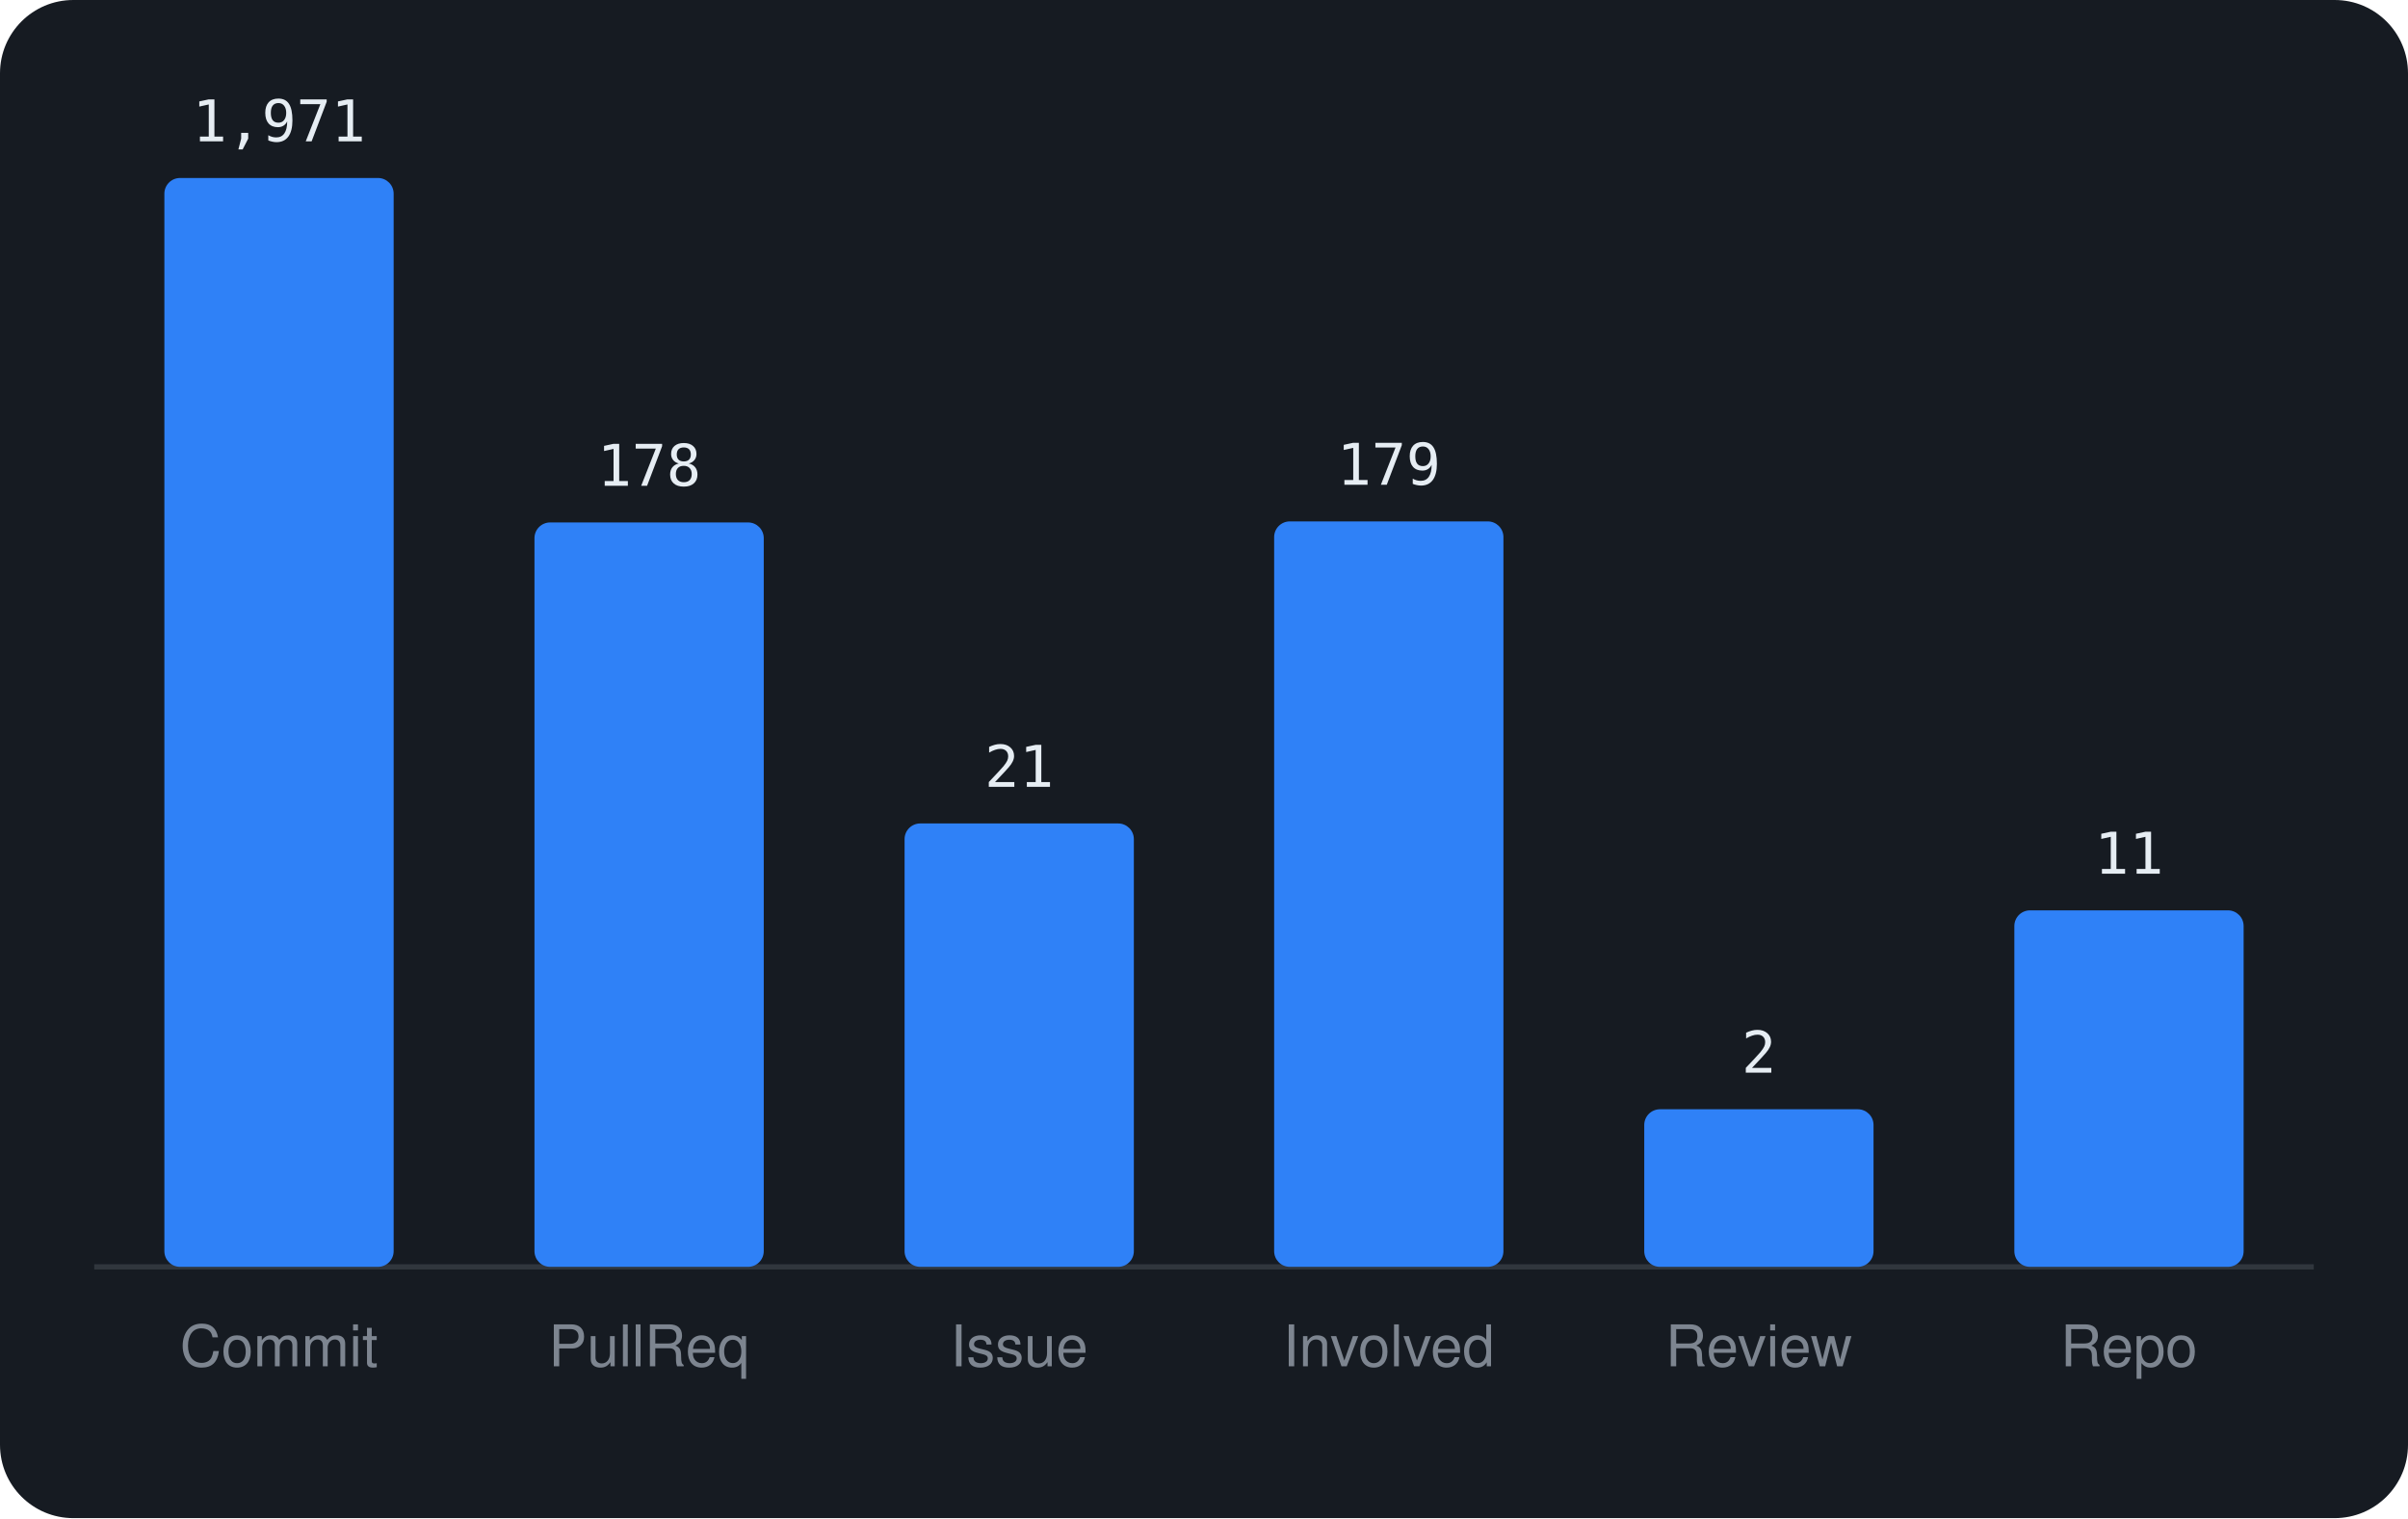
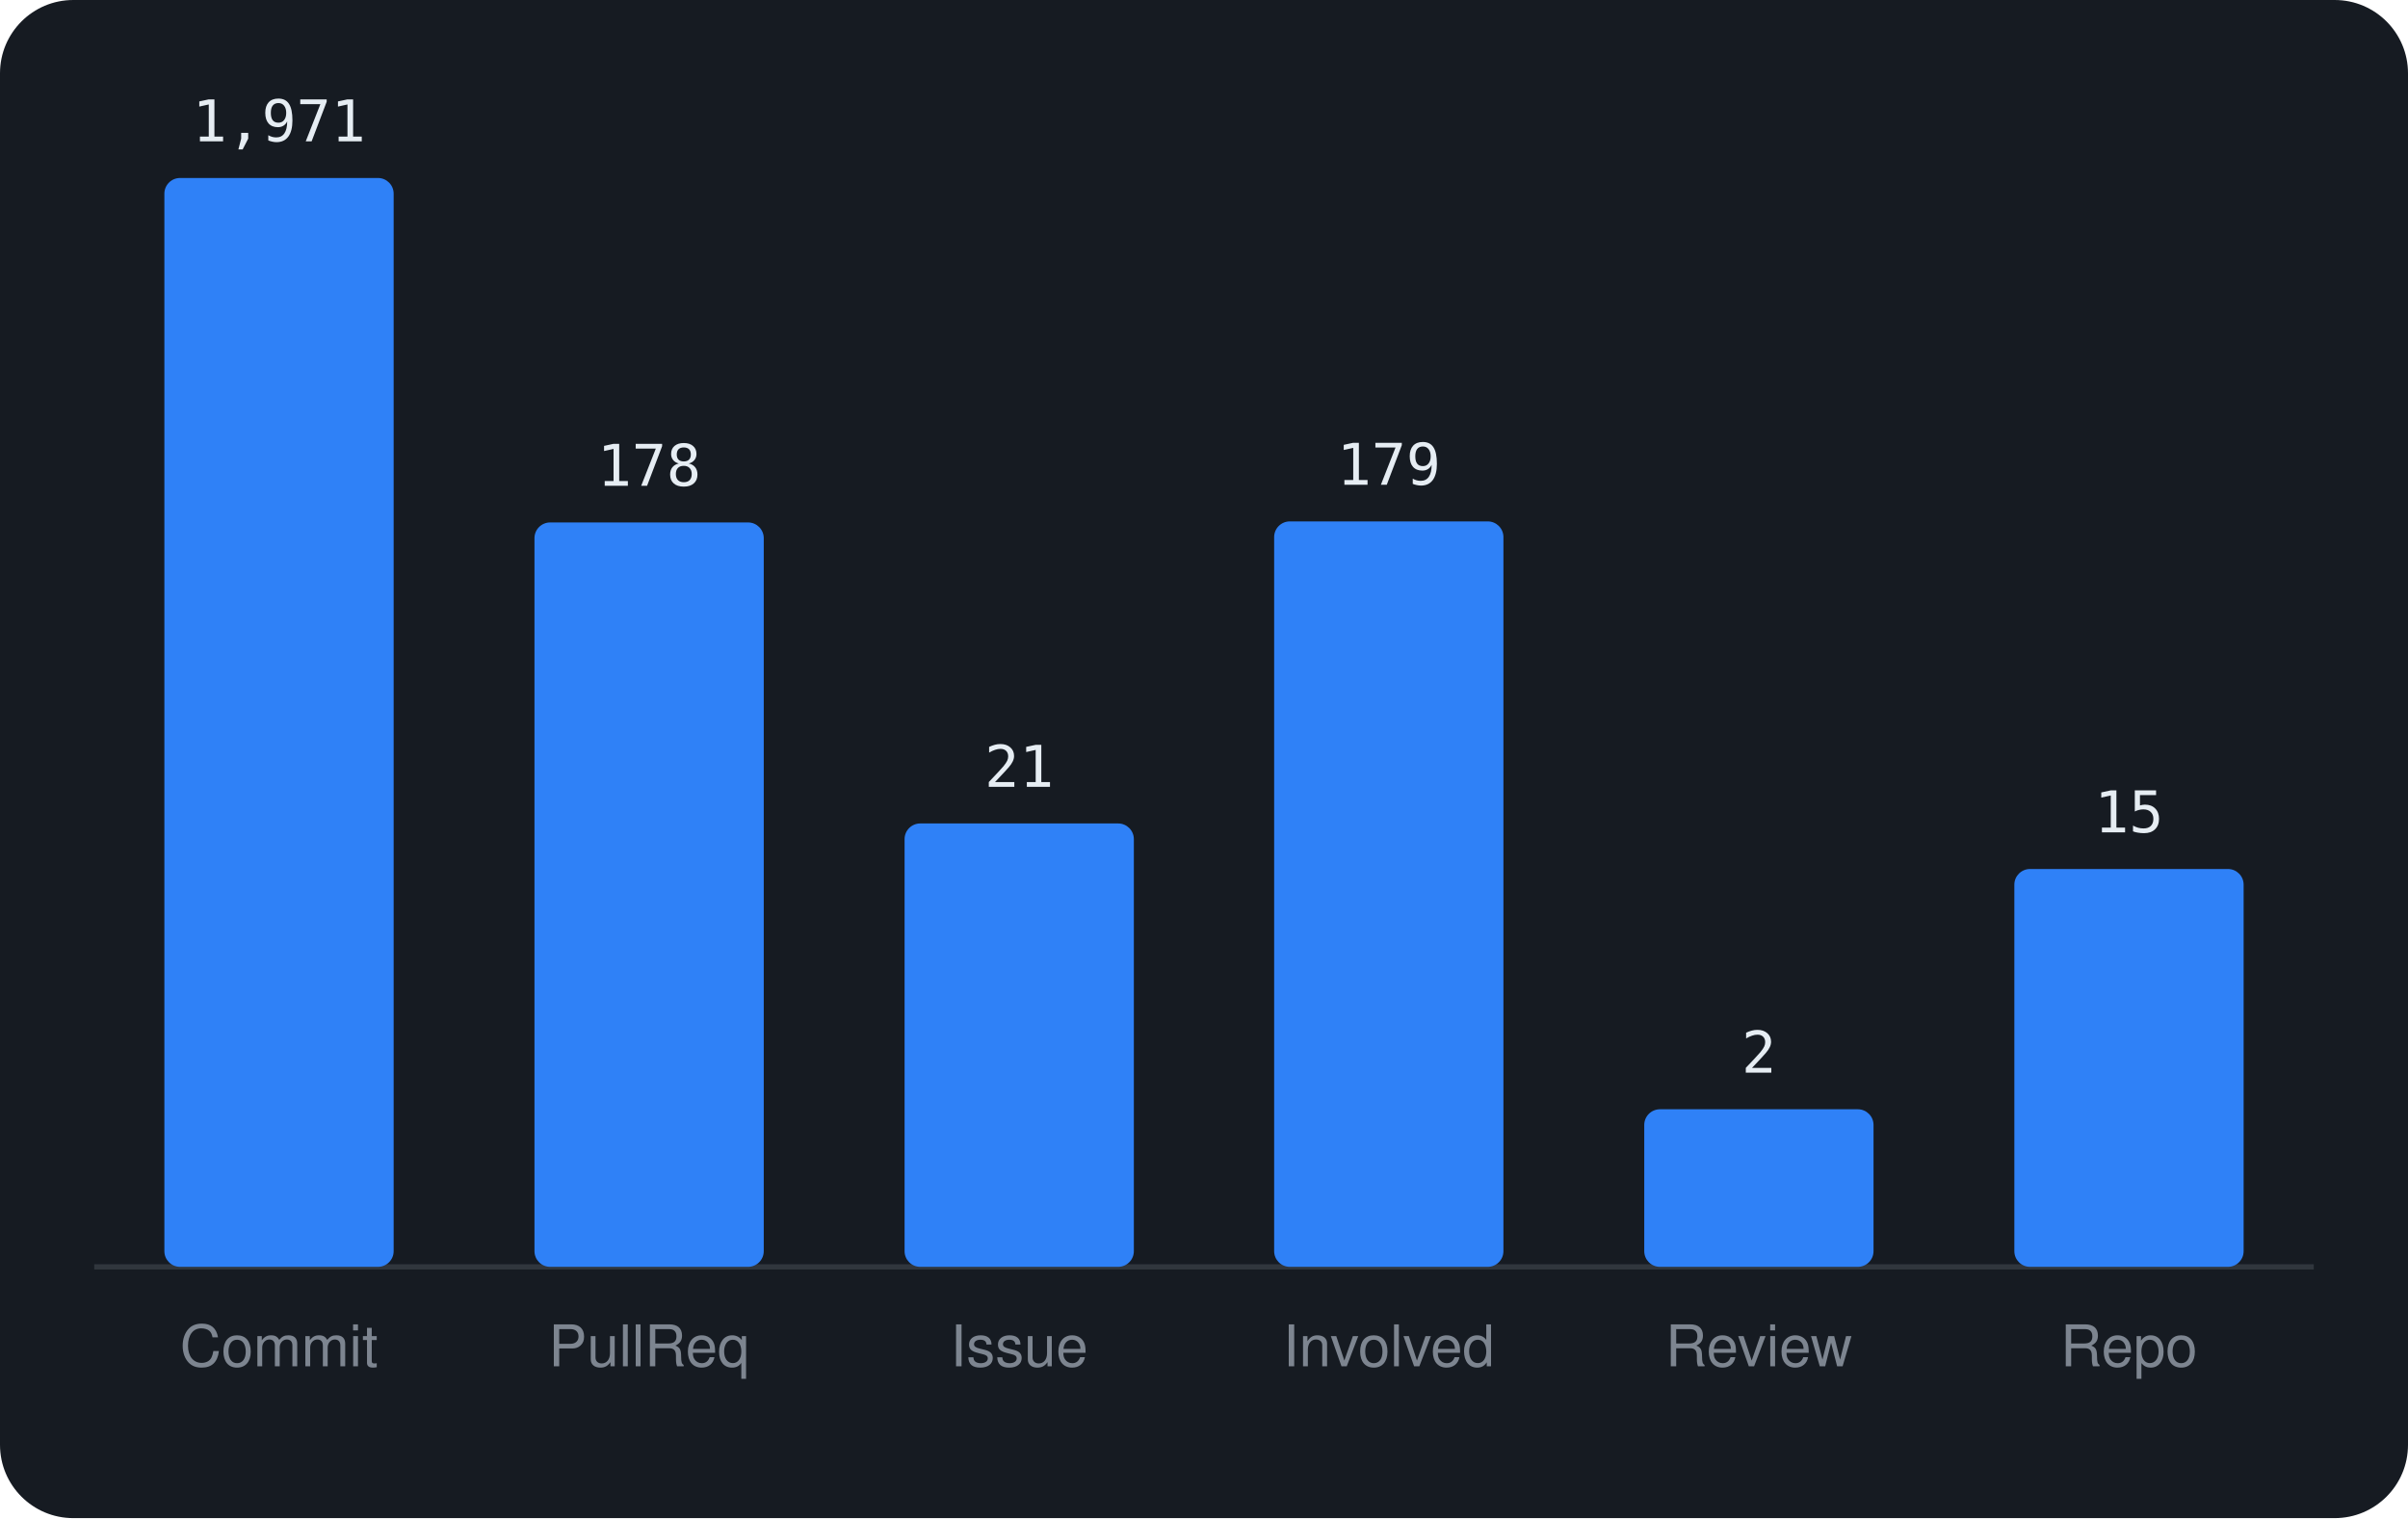
<svg xmlns="http://www.w3.org/2000/svg" viewBox="0 0 460 290" width="460" height="290" font-family="-apple-system,BlinkMacSystemFont,'Segoe UI',Helvetica,Arial,sans-serif">
  <rect width="460" height="290" rx="14" fill="#161b22" />
  <line x1="18" y1="242" x2="442" y2="242" stroke="#30363d" />
  <rect x="31.4" y="34.0" width="43.8" height="208.0" rx="3" fill="#2f81f7" />
  <text x="53.3" y="27.0" text-anchor="middle" font-size="11" font-family="monospace" fill="#e6edf3">1,971</text>
  <text x="53.3" y="261" text-anchor="middle" font-size="11" fill="#7d8590">Commit</text>
  <rect x="102.1" y="99.8" width="43.8" height="142.2" rx="3" fill="#2f81f7" />
  <text x="124.0" y="92.8" text-anchor="middle" font-size="11" font-family="monospace" fill="#e6edf3">178</text>
  <text x="124.0" y="261" text-anchor="middle" font-size="11" fill="#7d8590">PullReq</text>
  <rect x="172.8" y="157.3" width="43.8" height="84.7" rx="3" fill="#2f81f7" />
  <text x="194.7" y="150.3" text-anchor="middle" font-size="11" font-family="monospace" fill="#e6edf3">21</text>
  <text x="194.7" y="261" text-anchor="middle" font-size="11" fill="#7d8590">Issue</text>
  <rect x="243.4" y="99.6" width="43.8" height="142.4" rx="3" fill="#2f81f7" />
  <text x="265.3" y="92.6" text-anchor="middle" font-size="11" font-family="monospace" fill="#e6edf3">179</text>
  <text x="265.3" y="261" text-anchor="middle" font-size="11" fill="#7d8590">Involved</text>
  <rect x="314.1" y="211.9" width="43.8" height="30.1" rx="3" fill="#2f81f7" />
  <text x="336.0" y="204.9" text-anchor="middle" font-size="11" font-family="monospace" fill="#e6edf3">2</text>
  <text x="336.0" y="261" text-anchor="middle" font-size="11" fill="#7d8590">Review</text>
-   <rect x="384.8" y="173.9" width="43.8" height="68.1" rx="3" fill="#2f81f7" />
-   <text x="406.7" y="166.9" text-anchor="middle" font-size="11" font-family="monospace" fill="#e6edf3">11</text>
+   <rect x="384.8" y="166.0" width="43.8" height="76.0" rx="3" fill="#2f81f7" />
+   <text x="406.7" y="159.0" text-anchor="middle" font-size="11" font-family="monospace" fill="#e6edf3">15</text>
  <text x="406.7" y="261" text-anchor="middle" font-size="11" fill="#7d8590">Repo</text>
</svg>
